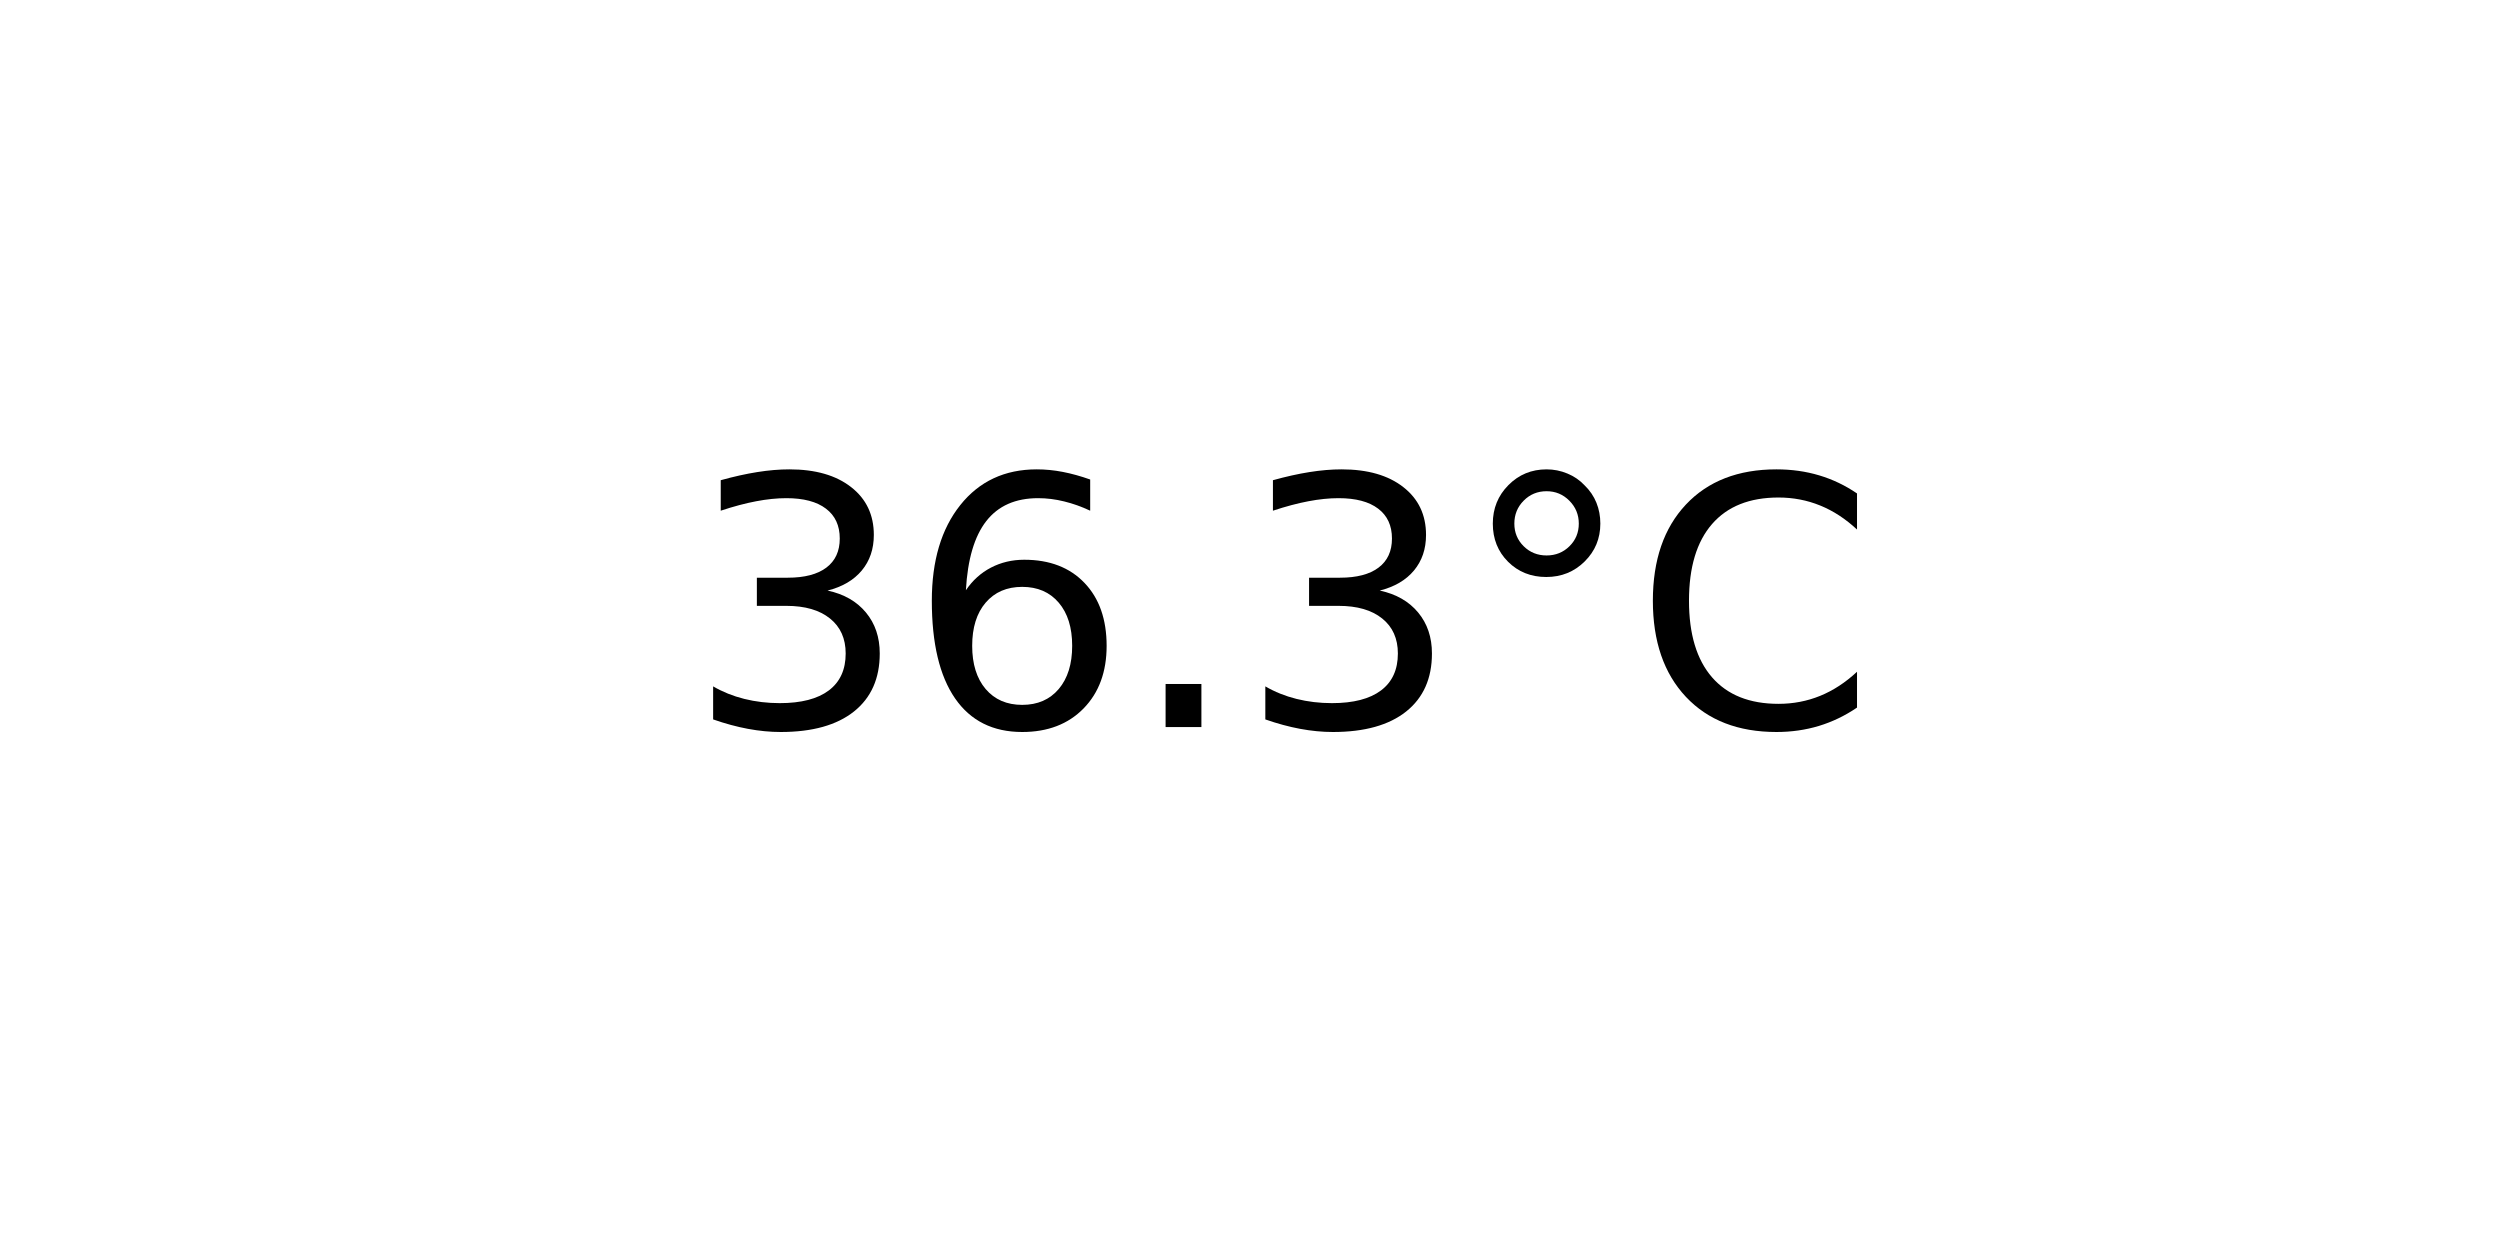
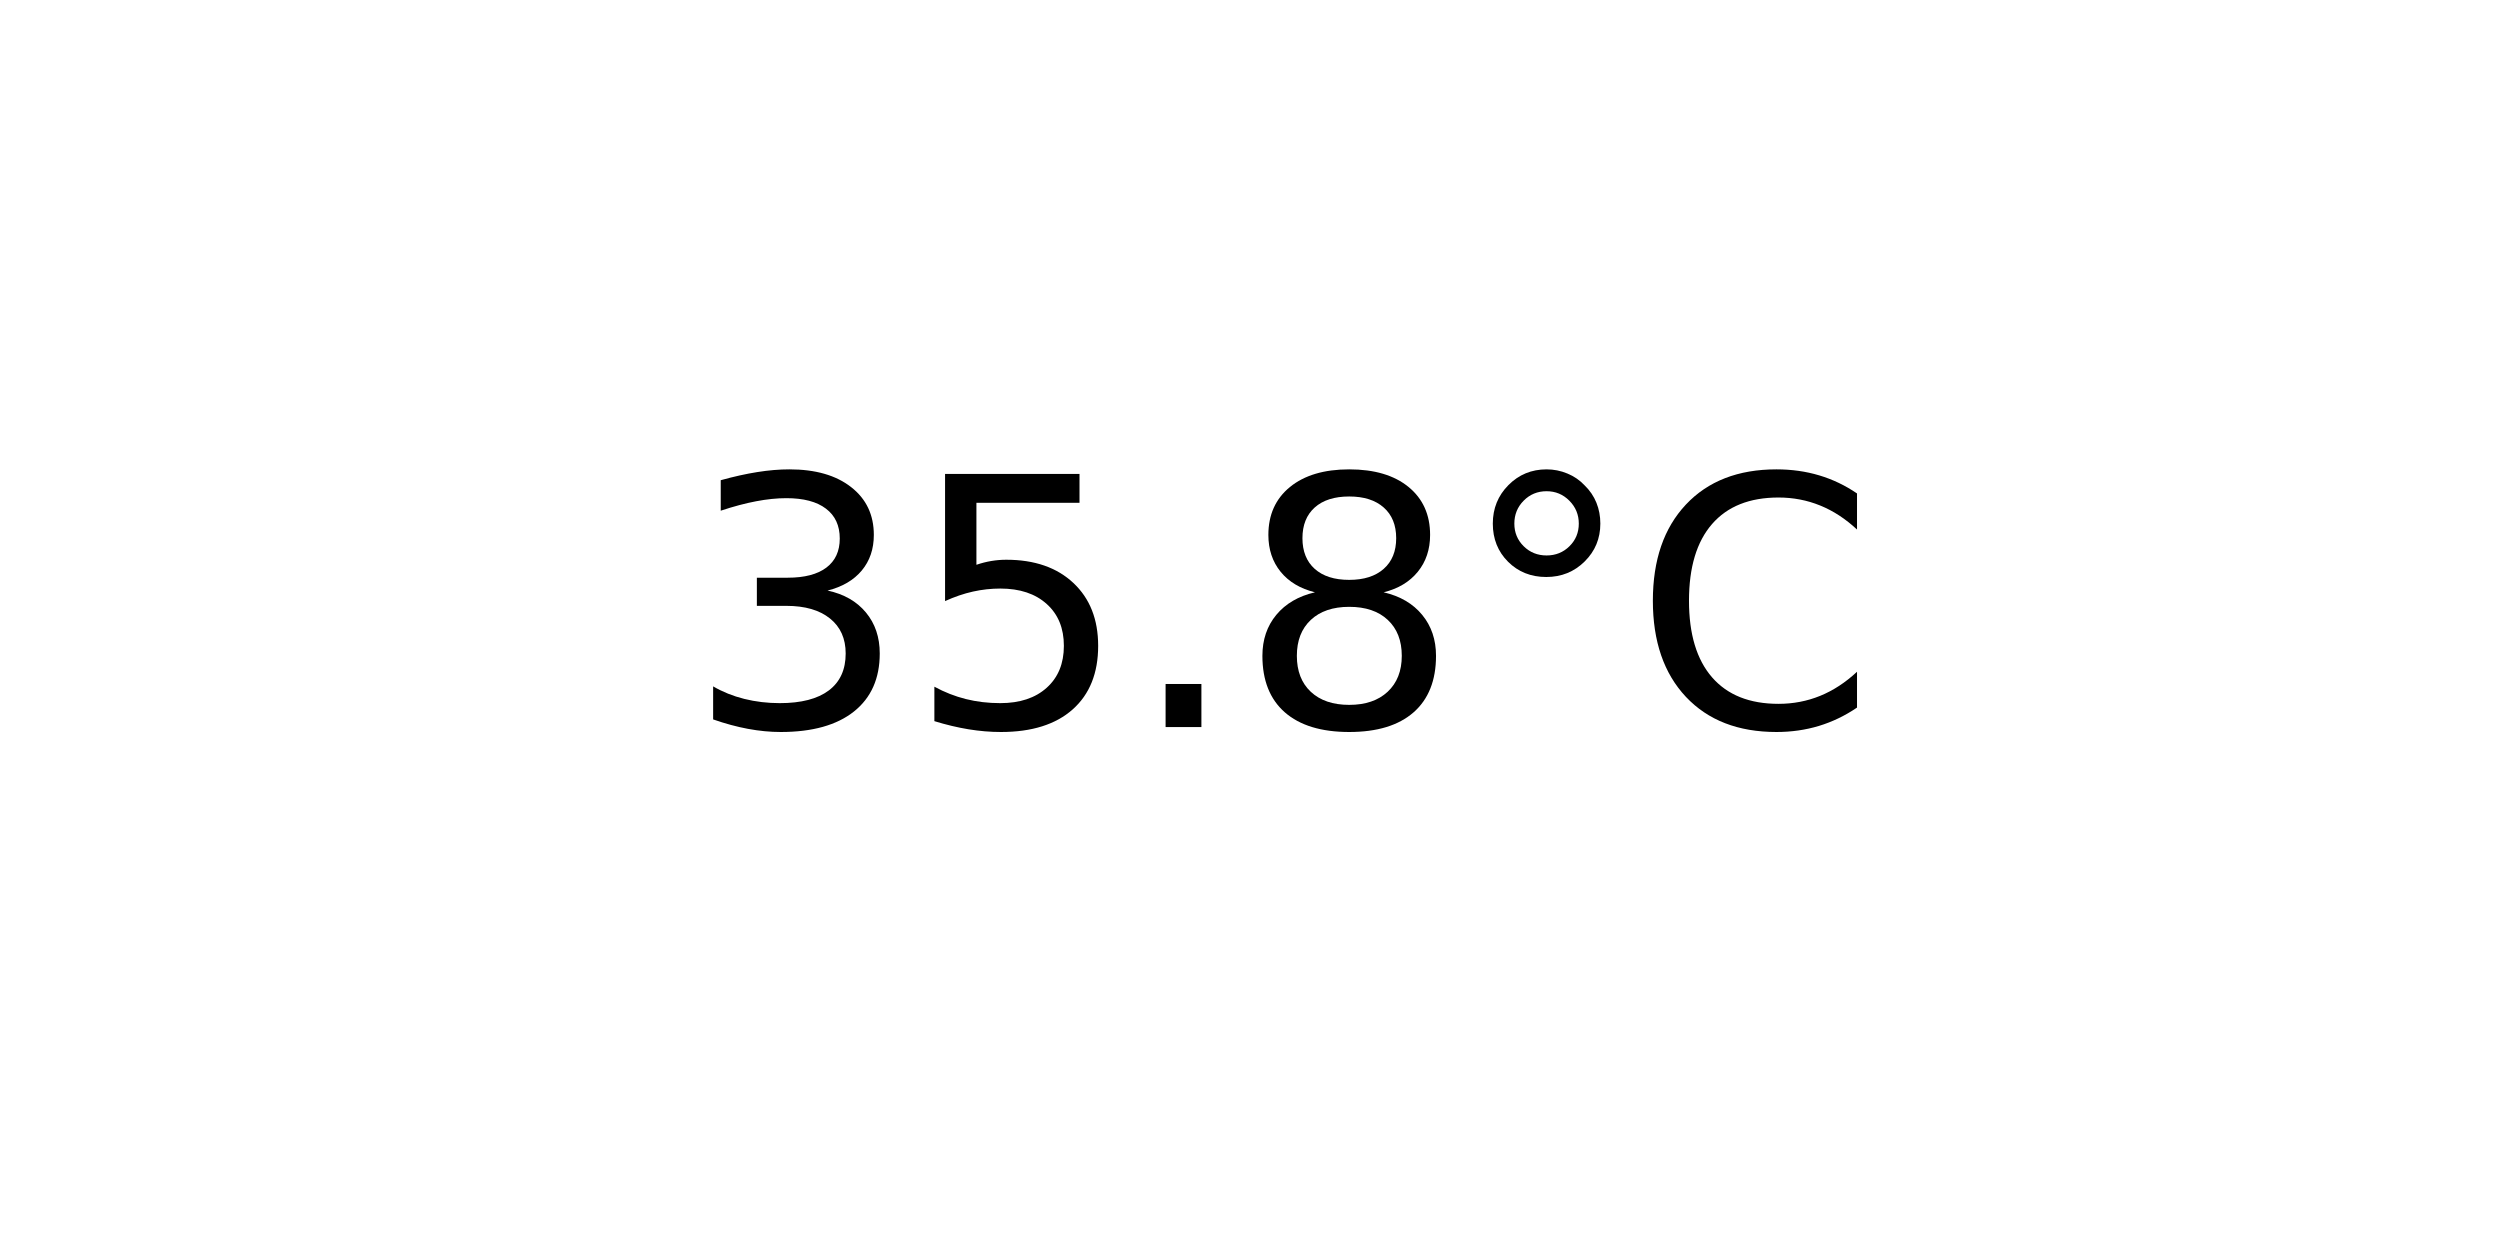
<svg xmlns="http://www.w3.org/2000/svg" xmlns:xlink="http://www.w3.org/1999/xlink" width="72pt" height="36pt" viewBox="0 0 72 36" version="1.1">
  <defs>
    <style type="text/css">*{stroke-linejoin: round; stroke-linecap: butt}</style>
  </defs>
  <g id="figure_1">
    <g id="axes_1">
      <g id="text_1">
        <g transform="translate(19.77578 20.93937) scale(0.1 -0.1)">
          <defs>
            <path id="DejaVuSans-33" d="M 2597 2516  Q 3050 2419 3304 2112  Q 3559 1806 3559 1356  Q 3559 666 3084 287  Q 2609 -91 1734 -91  Q 1441 -91 1130 -33  Q 819 25 488 141  L 488 750  Q 750 597 1062 519  Q 1375 441 1716 441  Q 2309 441 2620 675  Q 2931 909 2931 1356  Q 2931 1769 2642 2001  Q 2353 2234 1838 2234  L 1294 2234  L 1294 2753  L 1863 2753  Q 2328 2753 2575 2939  Q 2822 3125 2822 3475  Q 2822 3834 2567 4026  Q 2313 4219 1838 4219  Q 1578 4219 1281 4162  Q 984 4106 628 3988  L 628 4550  Q 988 4650 1302 4700  Q 1616 4750 1894 4750  Q 2613 4750 3031 4423  Q 3450 4097 3450 3541  Q 3450 3153 3228 2886  Q 3006 2619 2597 2516  z " transform="scale(0.015625)" />
-             <path id="DejaVuSans-36" d="M 2113 2584  Q 1688 2584 1439 2293  Q 1191 2003 1191 1497  Q 1191 994 1439 701  Q 1688 409 2113 409  Q 2538 409 2786 701  Q 3034 994 3034 1497  Q 3034 2003 2786 2293  Q 2538 2584 2113 2584  z M 3366 4563  L 3366 3988  Q 3128 4100 2886 4159  Q 2644 4219 2406 4219  Q 1781 4219 1451 3797  Q 1122 3375 1075 2522  Q 1259 2794 1537 2939  Q 1816 3084 2150 3084  Q 2853 3084 3261 2657  Q 3669 2231 3669 1497  Q 3669 778 3244 343  Q 2819 -91 2113 -91  Q 1303 -91 875 529  Q 447 1150 447 2328  Q 447 3434 972 4092  Q 1497 4750 2381 4750  Q 2619 4750 2861 4703  Q 3103 4656 3366 4563  z " transform="scale(0.015625)" />
+             <path id="DejaVuSans-35" d="M 691 4666  L 3169 4666  L 3169 4134  L 1269 4134  L 1269 2991  Q 1406 3038 1543 3061  Q 1681 3084 1819 3084  Q 2600 3084 3056 2656  Q 3513 2228 3513 1497  Q 3513 744 3044 326  Q 2575 -91 1722 -91  Q 1428 -91 1123 -41  Q 819 9 494 109  L 494 744  Q 775 591 1075 516  Q 1375 441 1709 441  Q 2250 441 2565 725  Q 2881 1009 2881 1497  Q 2881 1984 2565 2268  Q 2250 2553 1709 2553  Q 1456 2553 1204 2497  Q 953 2441 691 2322  L 691 4666  z " transform="scale(0.015625)" />
            <path id="DejaVuSans-2e" d="M 684 794  L 1344 794  L 1344 0  L 684 0  L 684 794  z " transform="scale(0.015625)" />
+             <path id="DejaVuSans-38" d="M 2034 2216  Q 1584 2216 1326 1975  Q 1069 1734 1069 1313  Q 1069 891 1326 650  Q 1584 409 2034 409  Q 2484 409 2743 651  Q 3003 894 3003 1313  Q 3003 1734 2745 1975  Q 2488 2216 2034 2216  z M 1403 2484  Q 997 2584 770 2862  Q 544 3141 544 3541  Q 544 4100 942 4425  Q 1341 4750 2034 4750  Q 2731 4750 3128 4425  Q 3525 4100 3525 3541  Q 3525 3141 3298 2862  Q 3072 2584 2669 2484  Q 3125 2378 3379 2068  Q 3634 1759 3634 1313  Q 3634 634 3220 271  Q 2806 -91 2034 -91  Q 1263 -91 848 271  Q 434 634 434 1313  Q 434 1759 690 2068  Q 947 2378 1403 2484  z M 1172 3481  Q 1172 3119 1398 2916  Q 1625 2713 2034 2713  Q 2441 2713 2670 2916  Q 2900 3119 2900 3481  Q 2900 3844 2670 4047  Q 2441 4250 2034 4250  Q 1625 4250 1398 4047  Q 1172 3844 1172 3481  z " transform="scale(0.015625)" />
            <path id="DejaVuSans-b0" d="M 1600 4347  Q 1350 4347 1178 4173  Q 1006 4000 1006 3750  Q 1006 3503 1178 3333  Q 1350 3163 1600 3163  Q 1850 3163 2022 3333  Q 2194 3503 2194 3750  Q 2194 3997 2020 4172  Q 1847 4347 1600 4347  z M 1600 4750  Q 1800 4750 1984 4673  Q 2169 4597 2303 4453  Q 2447 4313 2519 4134  Q 2591 3956 2591 3750  Q 2591 3338 2302 3052  Q 2013 2766 1594 2766  Q 1172 2766 890 3047  Q 609 3328 609 3750  Q 609 4169 896 4459  Q 1184 4750 1600 4750  z " transform="scale(0.015625)" />
            <path id="DejaVuSans-43" d="M 4122 4306  L 4122 3641  Q 3803 3938 3442 4084  Q 3081 4231 2675 4231  Q 1875 4231 1450 3742  Q 1025 3253 1025 2328  Q 1025 1406 1450 917  Q 1875 428 2675 428  Q 3081 428 3442 575  Q 3803 722 4122 1019  L 4122 359  Q 3791 134 3420 21  Q 3050 -91 2638 -91  Q 1578 -91 968 557  Q 359 1206 359 2328  Q 359 3453 968 4101  Q 1578 4750 2638 4750  Q 3056 4750 3426 4639  Q 3797 4528 4122 4306  z " transform="scale(0.015625)" />
          </defs>
          <use xlink:href="#DejaVuSans-33" />
-           <use xlink:href="#DejaVuSans-36" x="63.623" />
+           <use xlink:href="#DejaVuSans-35" x="63.623" />
          <use xlink:href="#DejaVuSans-2e" x="127.246" />
-           <use xlink:href="#DejaVuSans-33" x="159.033" />
+           <use xlink:href="#DejaVuSans-38" x="159.033" />
          <use xlink:href="#DejaVuSans-b0" x="222.656" />
          <use xlink:href="#DejaVuSans-43" x="272.656" />
        </g>
      </g>
    </g>
  </g>
</svg>
